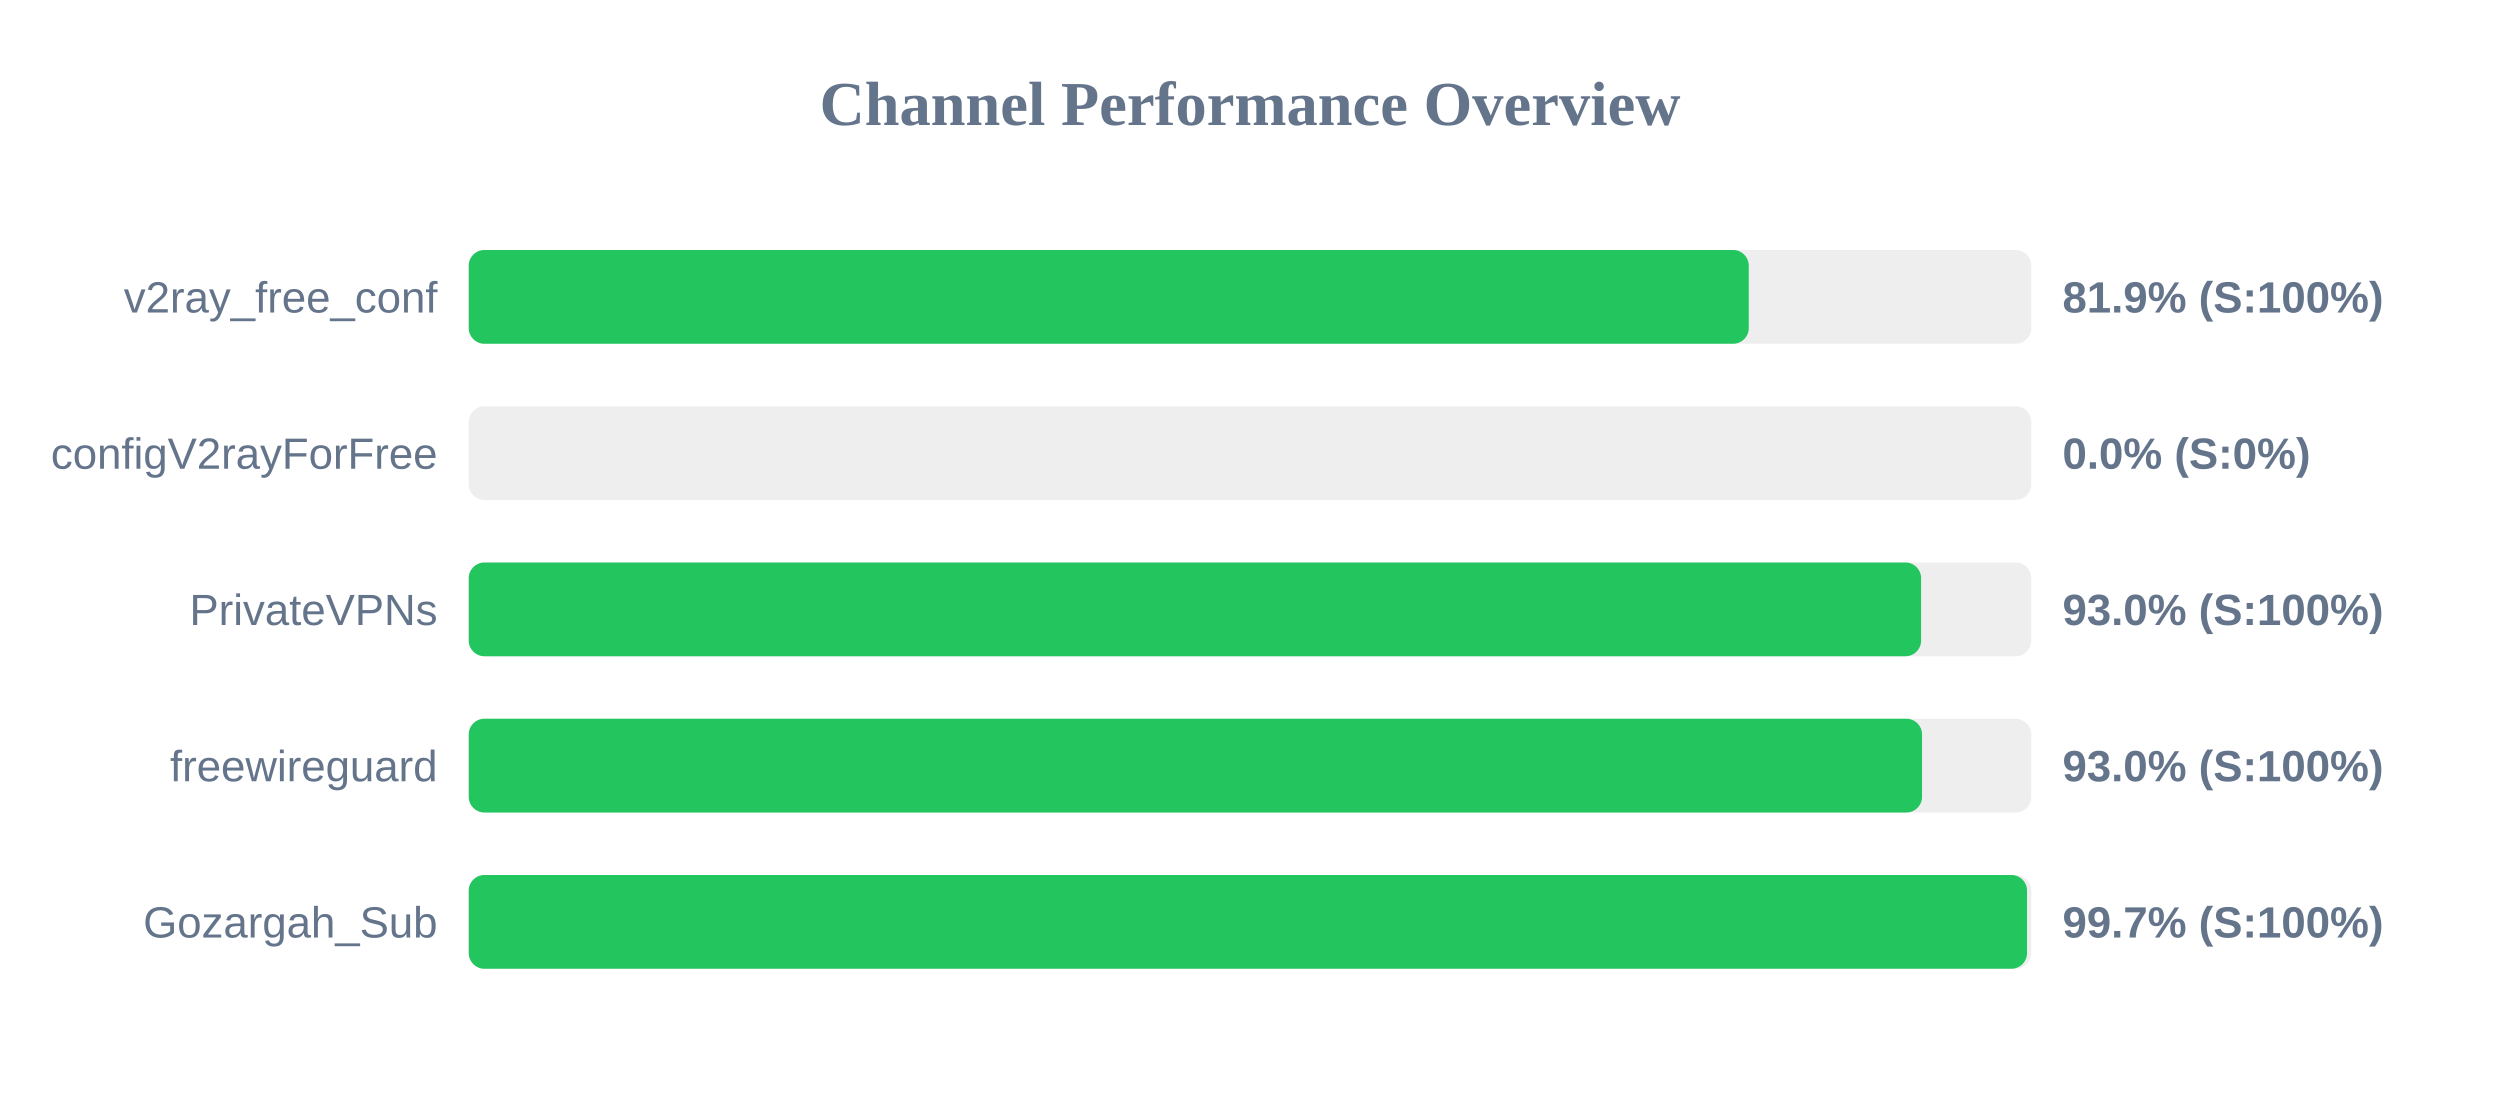
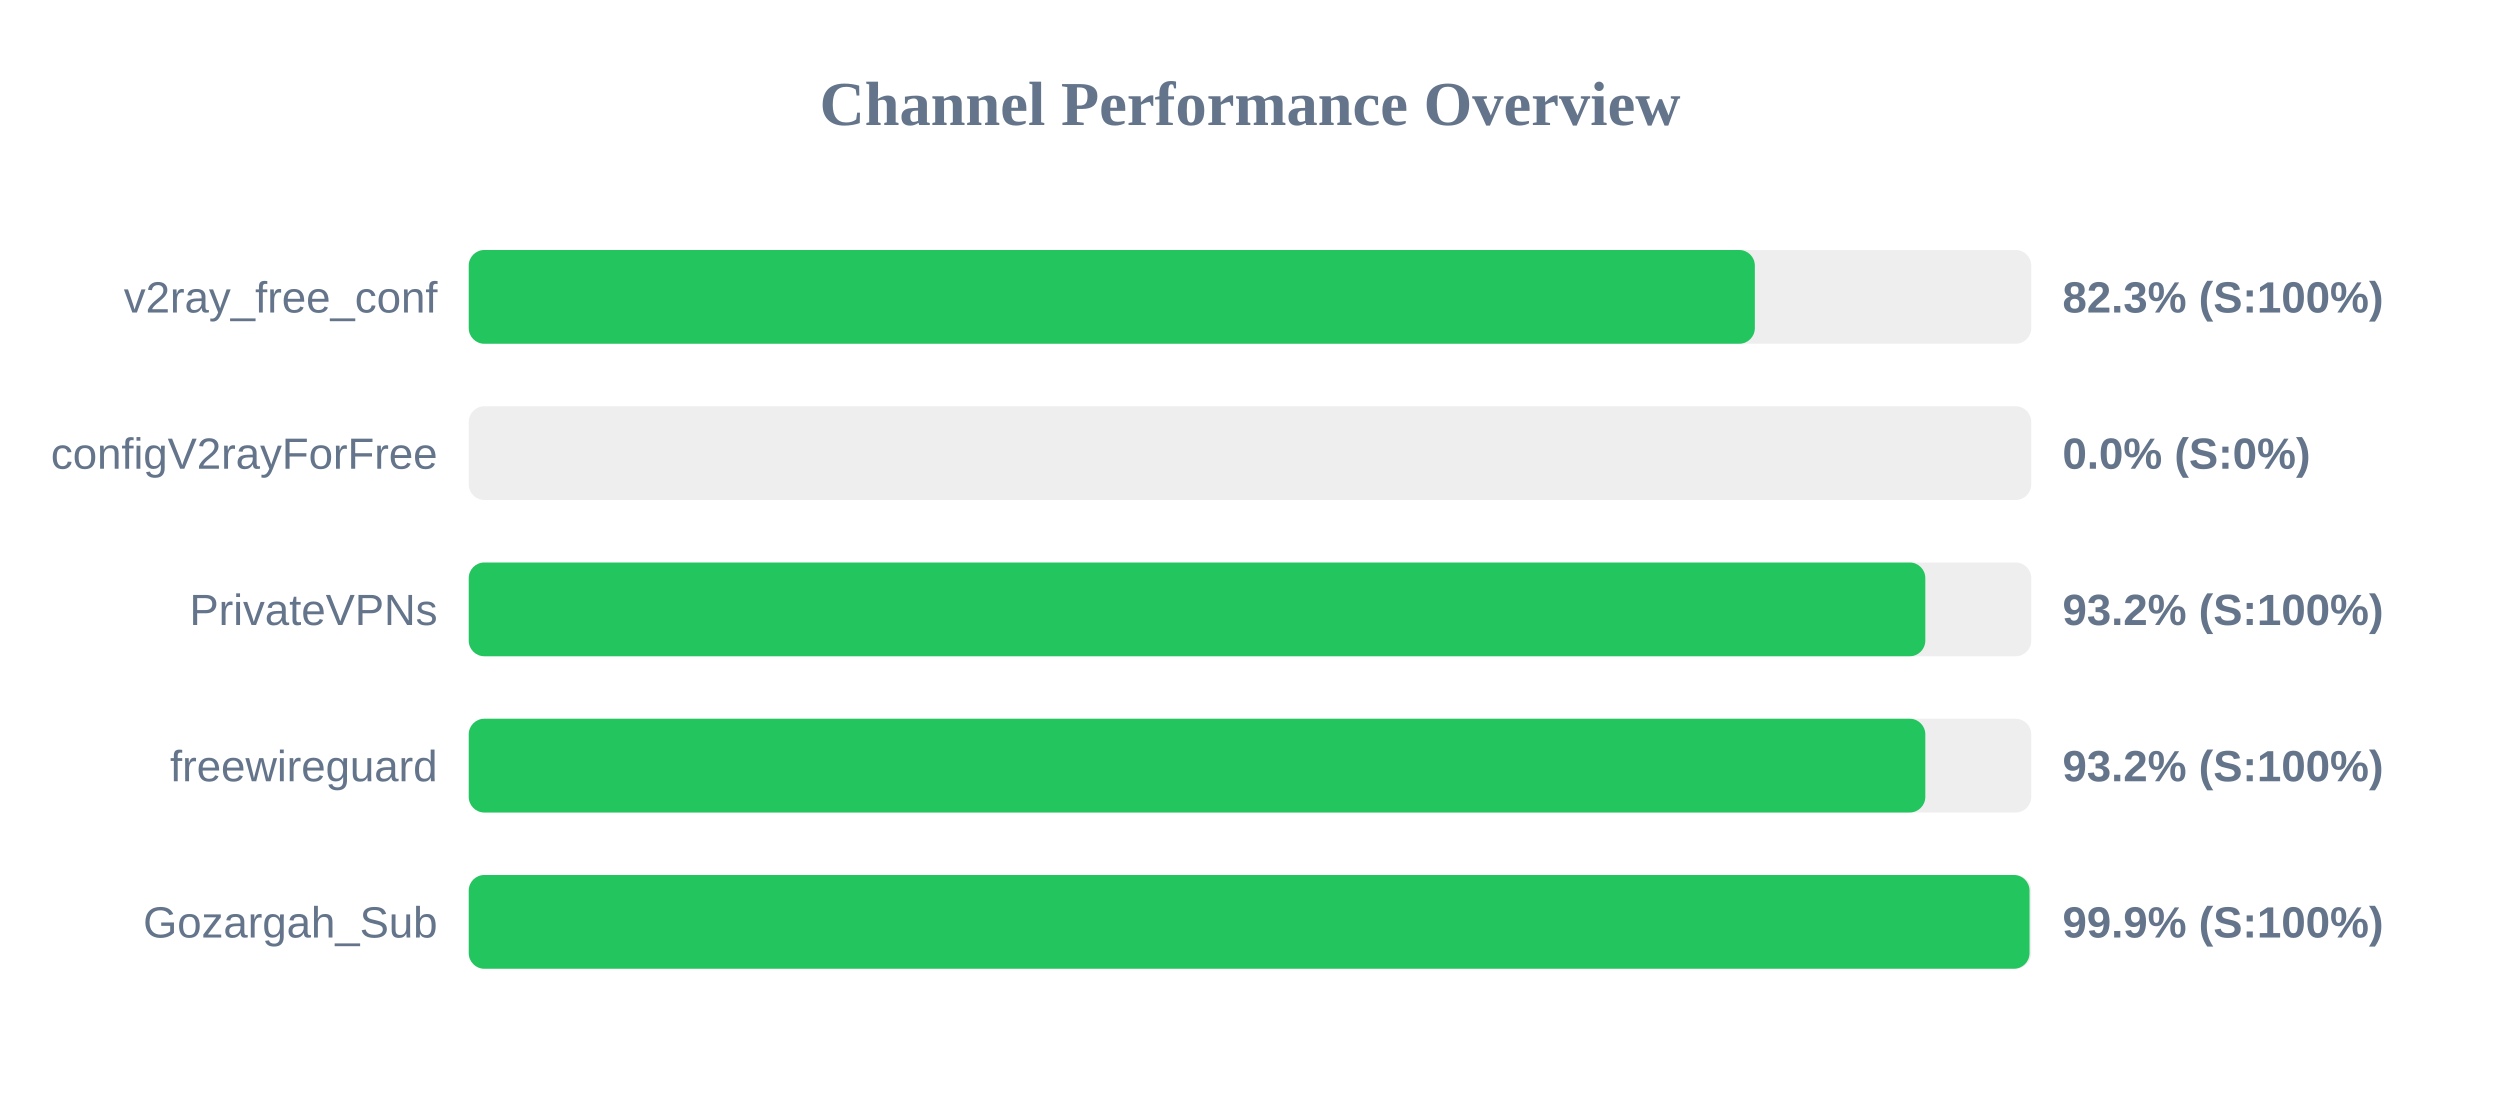
<svg xmlns="http://www.w3.org/2000/svg" width="800" height="350" version="1.1">
  <style>
        .row { font: 14px Arial; fill: #64748b; }
        .score { font: bold 14px Arial; fill: #64748b; }
    </style>
  <text x="400" y="40" text-anchor="middle" font-size="20px" font-weight="bold" fill="#64748b">Channel Performance Overview</text>
  <rect x="150" y="80" width="500" height="30" fill="#eee" rx="5" />
-   <rect x="150" y="80" width="409.6" height="30" fill="#22c55e" rx="5" />
+   <rect x="150" y="80" width="411.55" height="30" fill="#22c55e" rx="5" />
  <text x="140" y="100" text-anchor="end" class="row">v2ray_free_conf</text>
-   <text x="660" y="100" text-anchor="start" class="score">81.9% (S:100%)</text>
+   <text x="660" y="100" text-anchor="start" class="score">82.3% (S:100%)</text>
  <rect x="150" y="130" width="500" height="30" fill="#eee" rx="5" />
  <rect x="150" y="130" width="0.0" height="30" fill="#ef4444" rx="5" />
  <text x="140" y="150" text-anchor="end" class="row">configV2rayForFree</text>
  <text x="660" y="150" text-anchor="start" class="score">0.0% (S:0%)</text>
  <rect x="150" y="180" width="500" height="30" fill="#eee" rx="5" />
-   <rect x="150" y="180" width="464.75" height="30" fill="#22c55e" rx="5" />
+   <rect x="150" y="180" width="466.1" height="30" fill="#22c55e" rx="5" />
  <text x="140" y="200" text-anchor="end" class="row">PrivateVPNs</text>
-   <text x="660" y="200" text-anchor="start" class="score">93.0% (S:100%)</text>
+   <text x="660" y="200" text-anchor="start" class="score">93.2% (S:100%)</text>
  <rect x="150" y="230" width="500" height="30" fill="#eee" rx="5" />
-   <rect x="150" y="230" width="465.05" height="30" fill="#22c55e" rx="5" />
+   <rect x="150" y="230" width="466.1" height="30" fill="#22c55e" rx="5" />
  <text x="140" y="250" text-anchor="end" class="row">freewireguard</text>
-   <text x="660" y="250" text-anchor="start" class="score">93.0% (S:100%)</text>
+   <text x="660" y="250" text-anchor="start" class="score">93.2% (S:100%)</text>
  <rect x="150" y="280" width="500" height="30" fill="#eee" rx="5" />
-   <rect x="150" y="280" width="498.65" height="30" fill="#22c55e" rx="5" />
+   <rect x="150" y="280" width="499.45" height="30" fill="#22c55e" rx="5" />
  <text x="140" y="300" text-anchor="end" class="row">Gozargah_Sub</text>
-   <text x="660" y="300" text-anchor="start" class="score">99.7% (S:100%)</text>
+   <text x="660" y="300" text-anchor="start" class="score">99.9% (S:100%)</text>
</svg>
